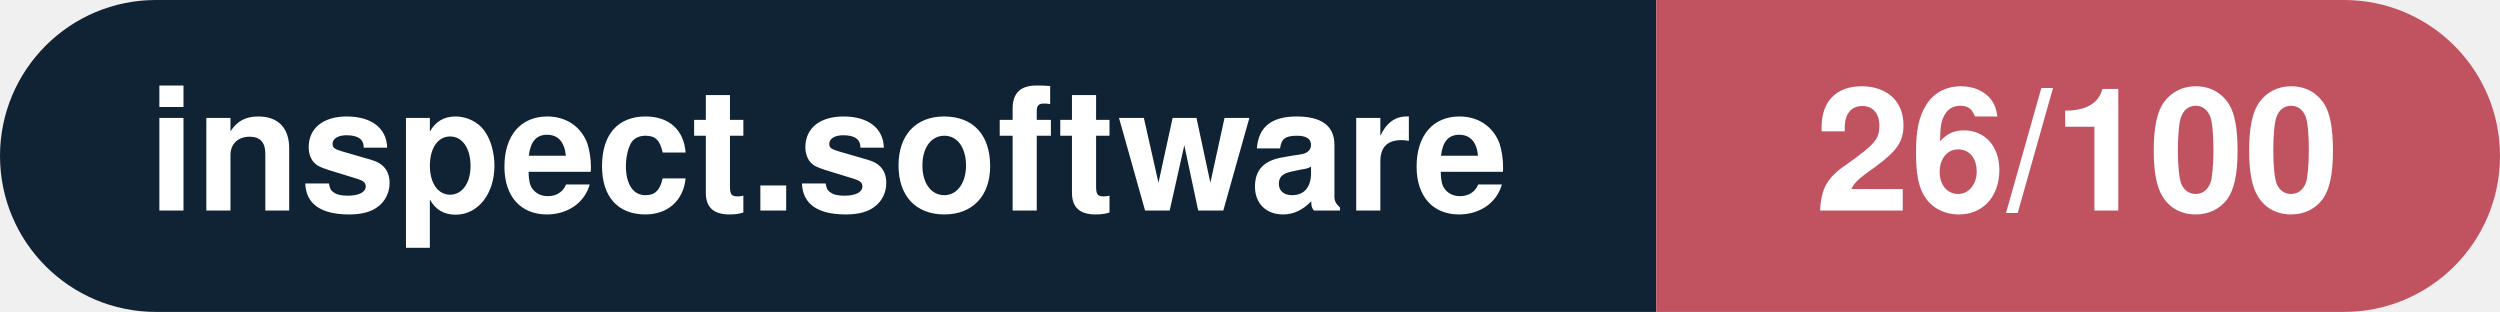
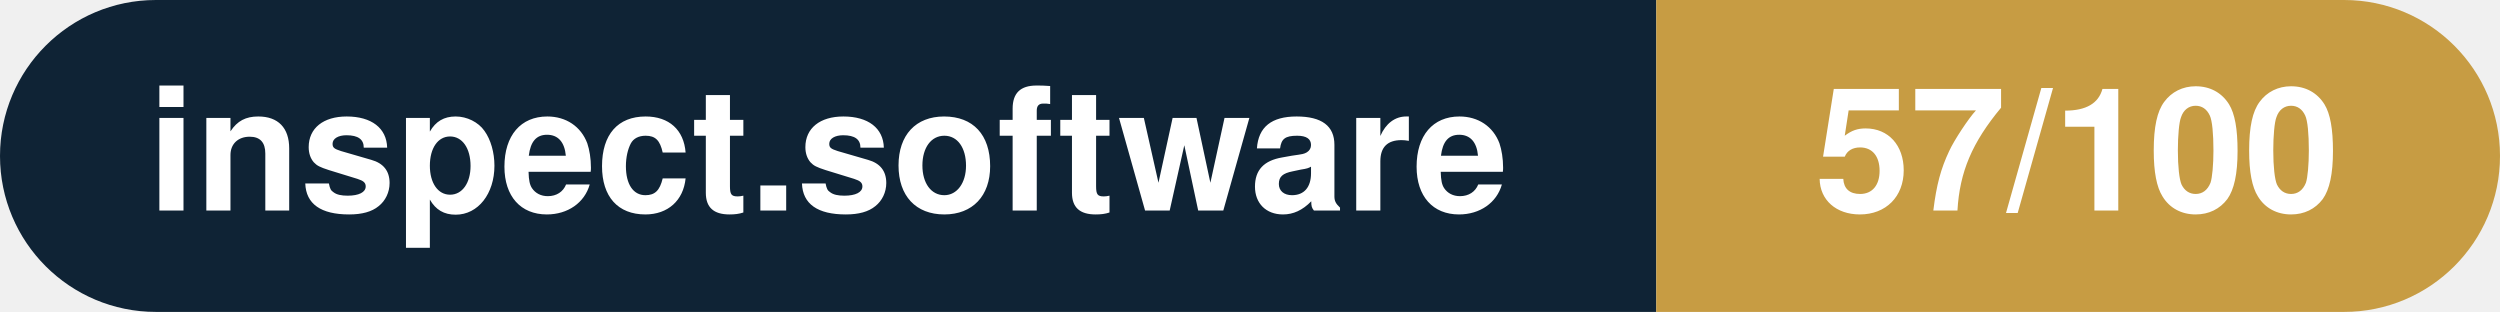
- <svg xmlns="http://www.w3.org/2000/svg" width="160.3" height="20" viewBox="0 0 160.3 20" role="img" aria-label="inspect.software: 26/100">
+ <svg xmlns="http://www.w3.org/2000/svg" width="160.3" height="20" viewBox="0 0 160.3 20" role="img" aria-label="inspect.software: 57/100">
  <clipPath id="rnd">
    <rect width="160.3" height="20" rx="10.0" fill="#fff" />
  </clipPath>
  <g clip-path="url(#rnd)">
    <rect width="106.2" height="20" fill="#0f2335" />
-     <rect x="106.2" width="54.1" height="20" fill="#c15361" />
+     <rect x="106.2" width="54.1" height="20" fill="#c79c43" />
  </g>
  <g fill="#fff" text-anchor="middle" font-family="Helvetica Neue,Helvetica,Arial,sans-serif" font-size="11">
    <text x="53.1" y="13.5" font-weight="600">inspect.software</text>
-     <text x="133.2" y="13.5" font-weight="700">26/100</text>
+     <text x="133.2" y="13.5" font-weight="700">57/100</text>
  </g>
</svg>
